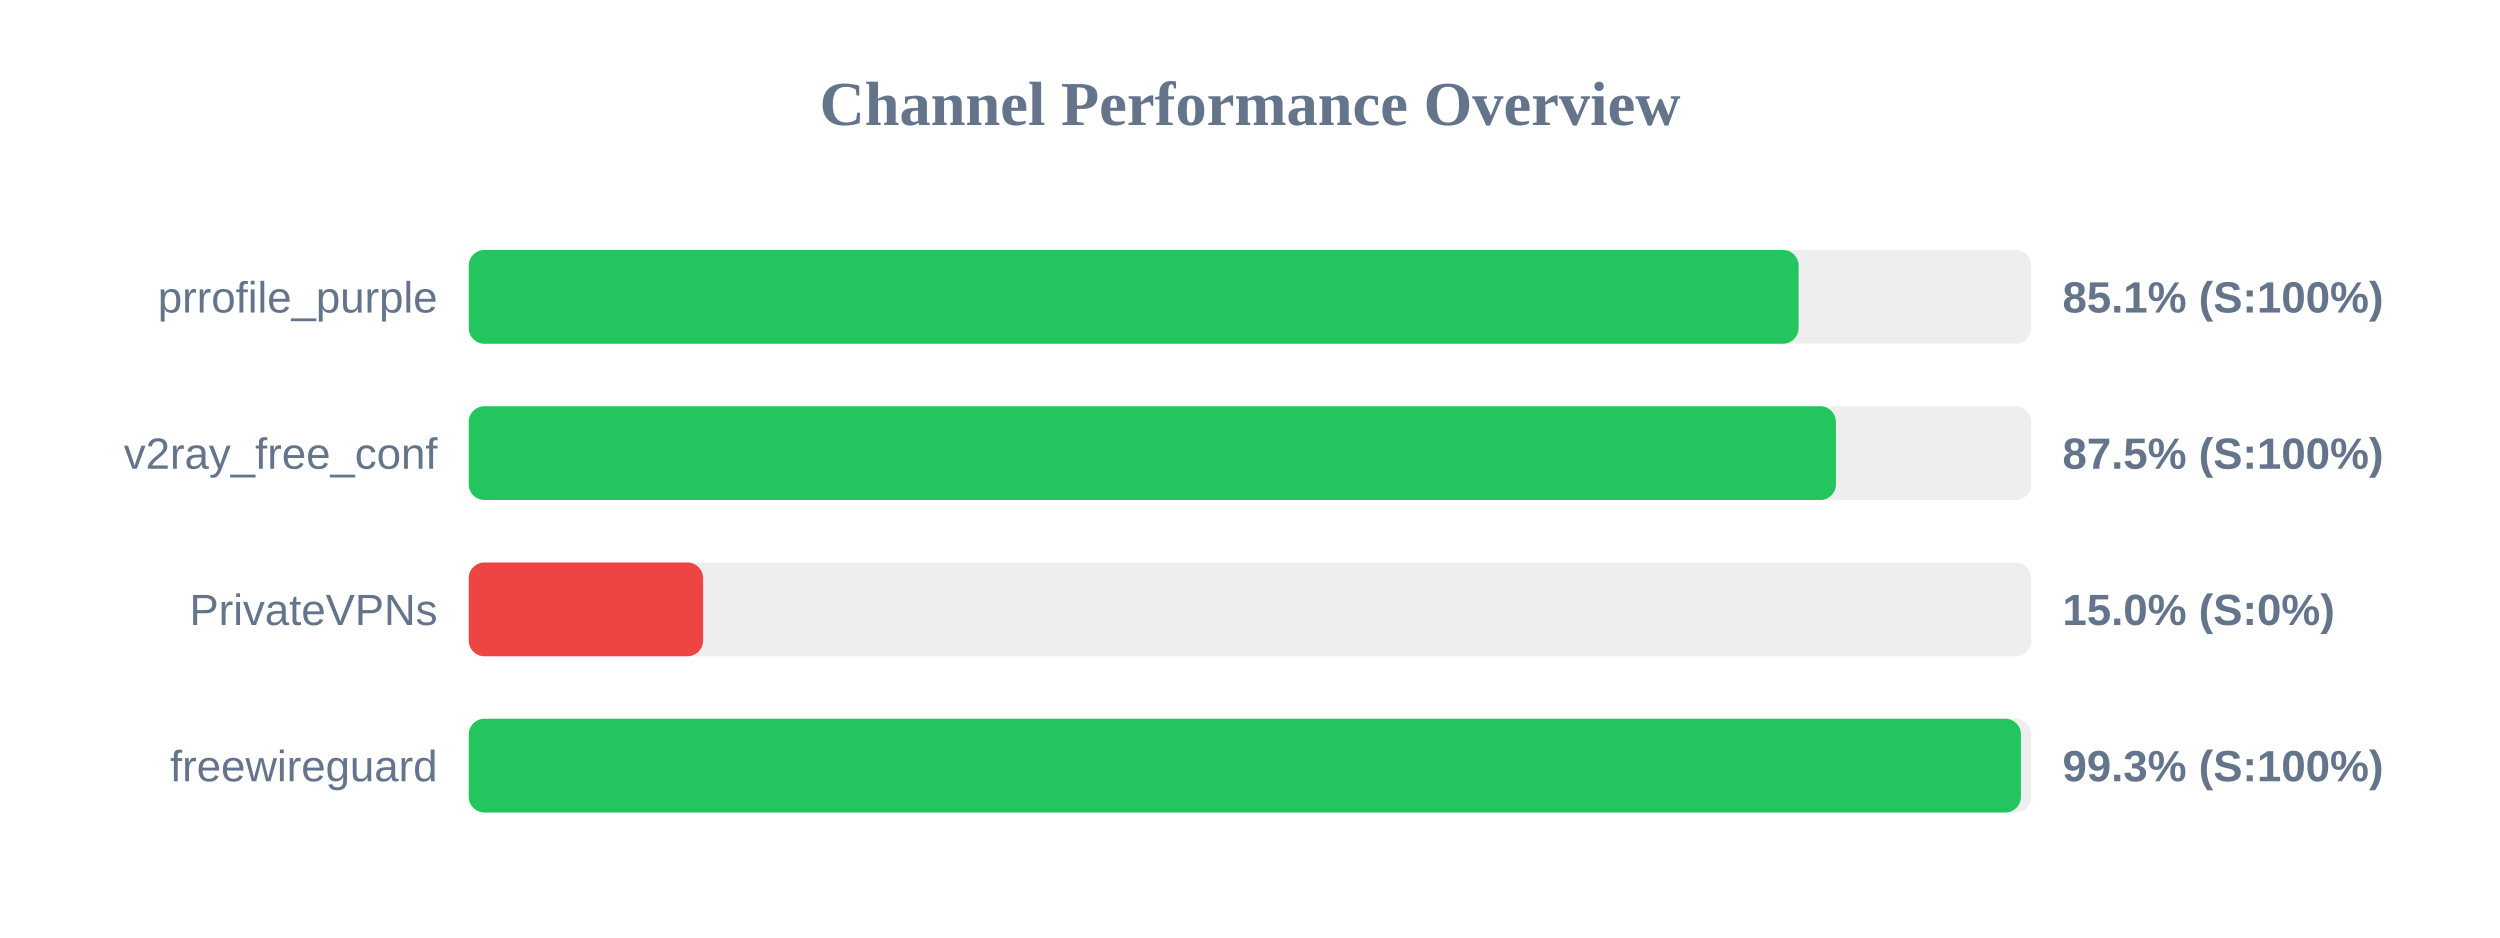
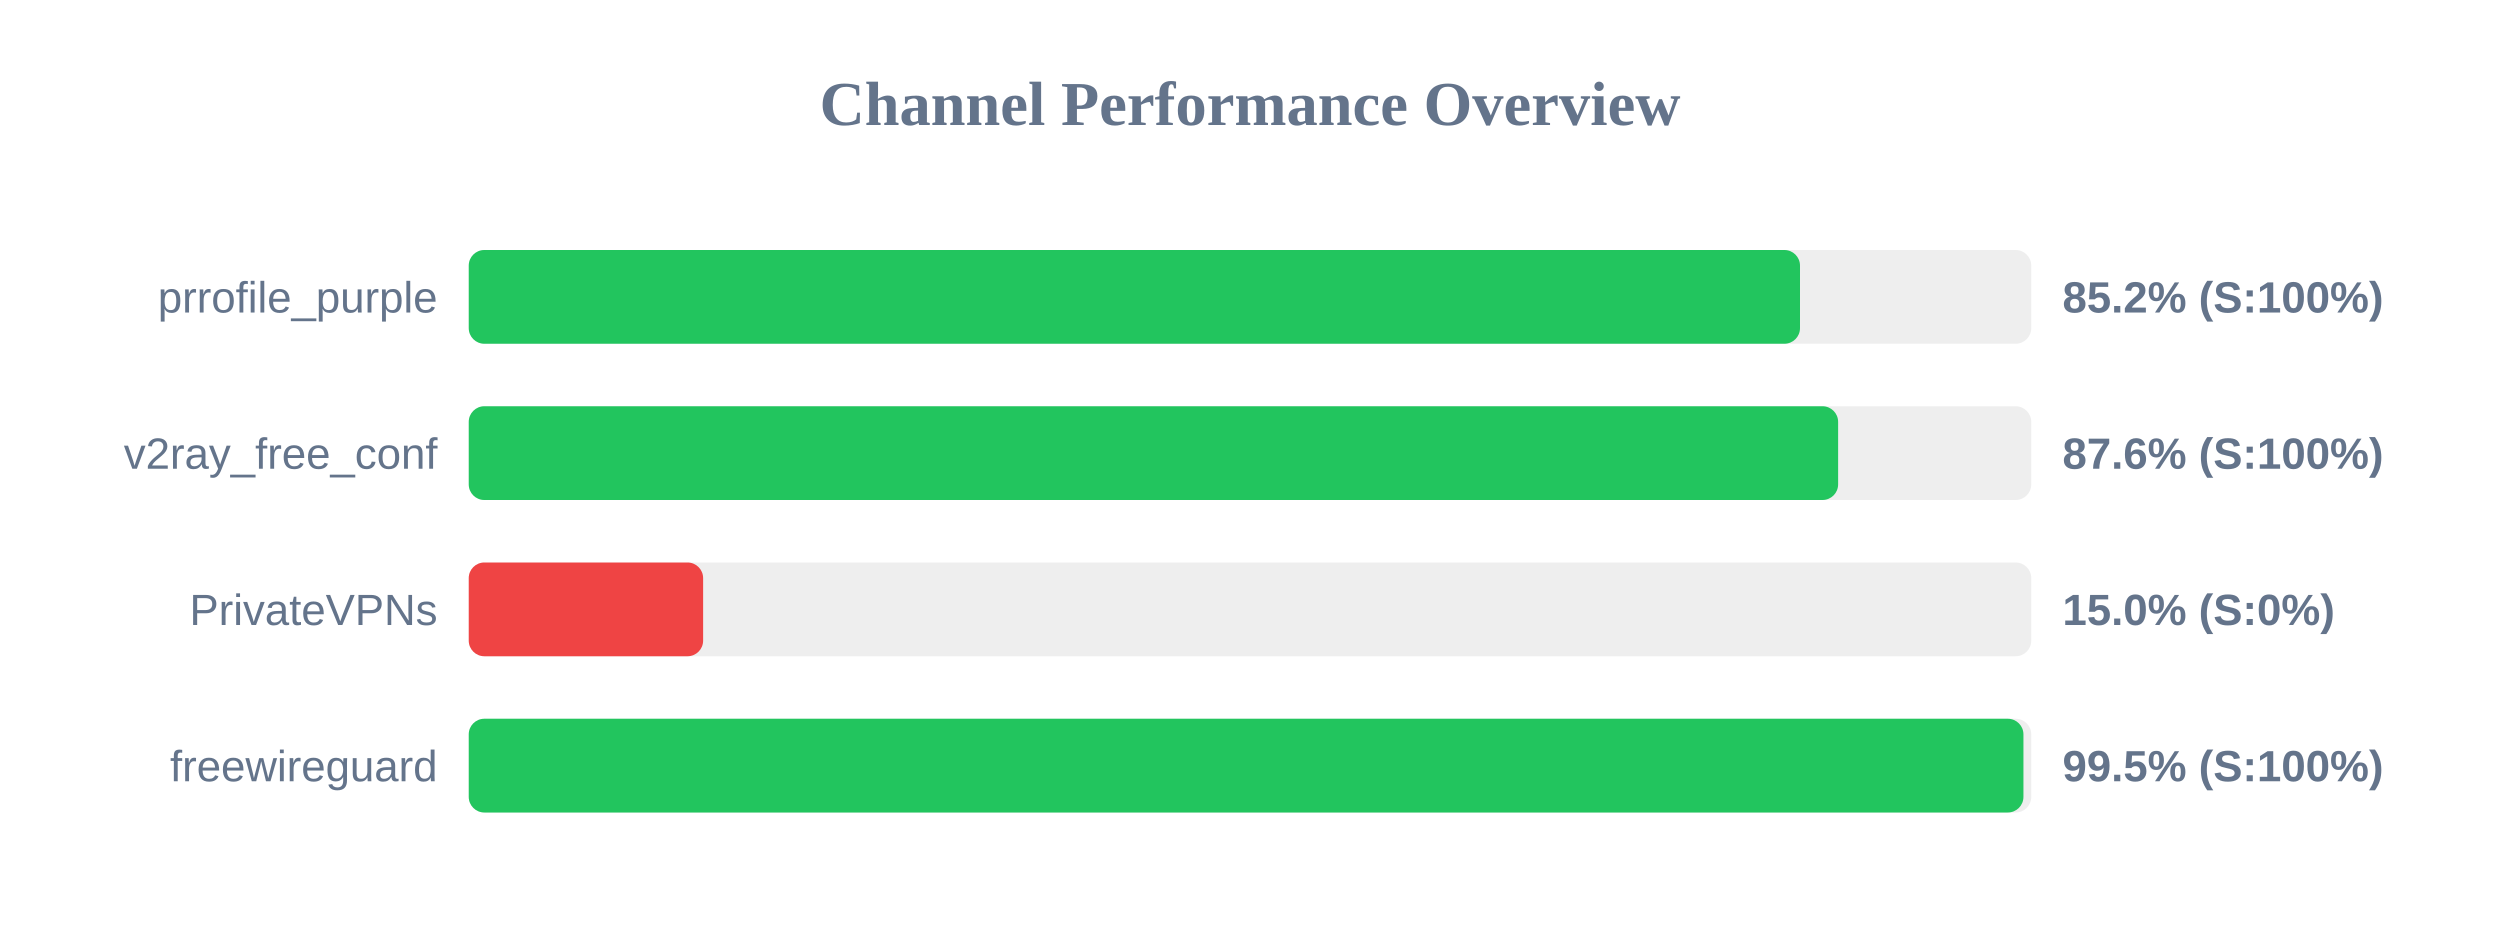
<svg xmlns="http://www.w3.org/2000/svg" width="800" height="300" version="1.1">
  <style>
        .row { font: 14px Arial; fill: #64748b; }
        .score { font: bold 14px Arial; fill: #64748b; }
    </style>
  <text x="400" y="40" text-anchor="middle" font-size="20px" font-weight="bold" fill="#64748b">Channel Performance Overview</text>
  <rect x="150" y="80" width="500" height="30" fill="#eee" rx="5" />
-   <rect x="150" y="80" width="425.55" height="30" fill="#22c55e" rx="5" />
+   <rect x="150" y="80" width="426.0" height="30" fill="#22c55e" rx="5" />
  <text x="140" y="100" text-anchor="end" class="row">prrofile_purple</text>
-   <text x="660" y="100" text-anchor="start" class="score">85.1% (S:100%)</text>
+   <text x="660" y="100" text-anchor="start" class="score">85.2% (S:100%)</text>
  <rect x="150" y="130" width="500" height="30" fill="#eee" rx="5" />
-   <rect x="150" y="130" width="437.5" height="30" fill="#22c55e" rx="5" />
+   <rect x="150" y="130" width="438.2" height="30" fill="#22c55e" rx="5" />
  <text x="140" y="150" text-anchor="end" class="row">v2ray_free_conf</text>
-   <text x="660" y="150" text-anchor="start" class="score">87.5% (S:100%)</text>
+   <text x="660" y="150" text-anchor="start" class="score">87.6% (S:100%)</text>
  <rect x="150" y="180" width="500" height="30" fill="#eee" rx="5" />
  <rect x="150" y="180" width="75.0" height="30" fill="#ef4444" rx="5" />
  <text x="140" y="200" text-anchor="end" class="row">PrivateVPNs</text>
  <text x="660" y="200" text-anchor="start" class="score">15.0% (S:0%)</text>
  <rect x="150" y="230" width="500" height="30" fill="#eee" rx="5" />
-   <rect x="150" y="230" width="496.7" height="30" fill="#22c55e" rx="5" />
+   <rect x="150" y="230" width="497.5" height="30" fill="#22c55e" rx="5" />
  <text x="140" y="250" text-anchor="end" class="row">freewireguard</text>
-   <text x="660" y="250" text-anchor="start" class="score">99.3% (S:100%)</text>
+   <text x="660" y="250" text-anchor="start" class="score">99.5% (S:100%)</text>
</svg>
